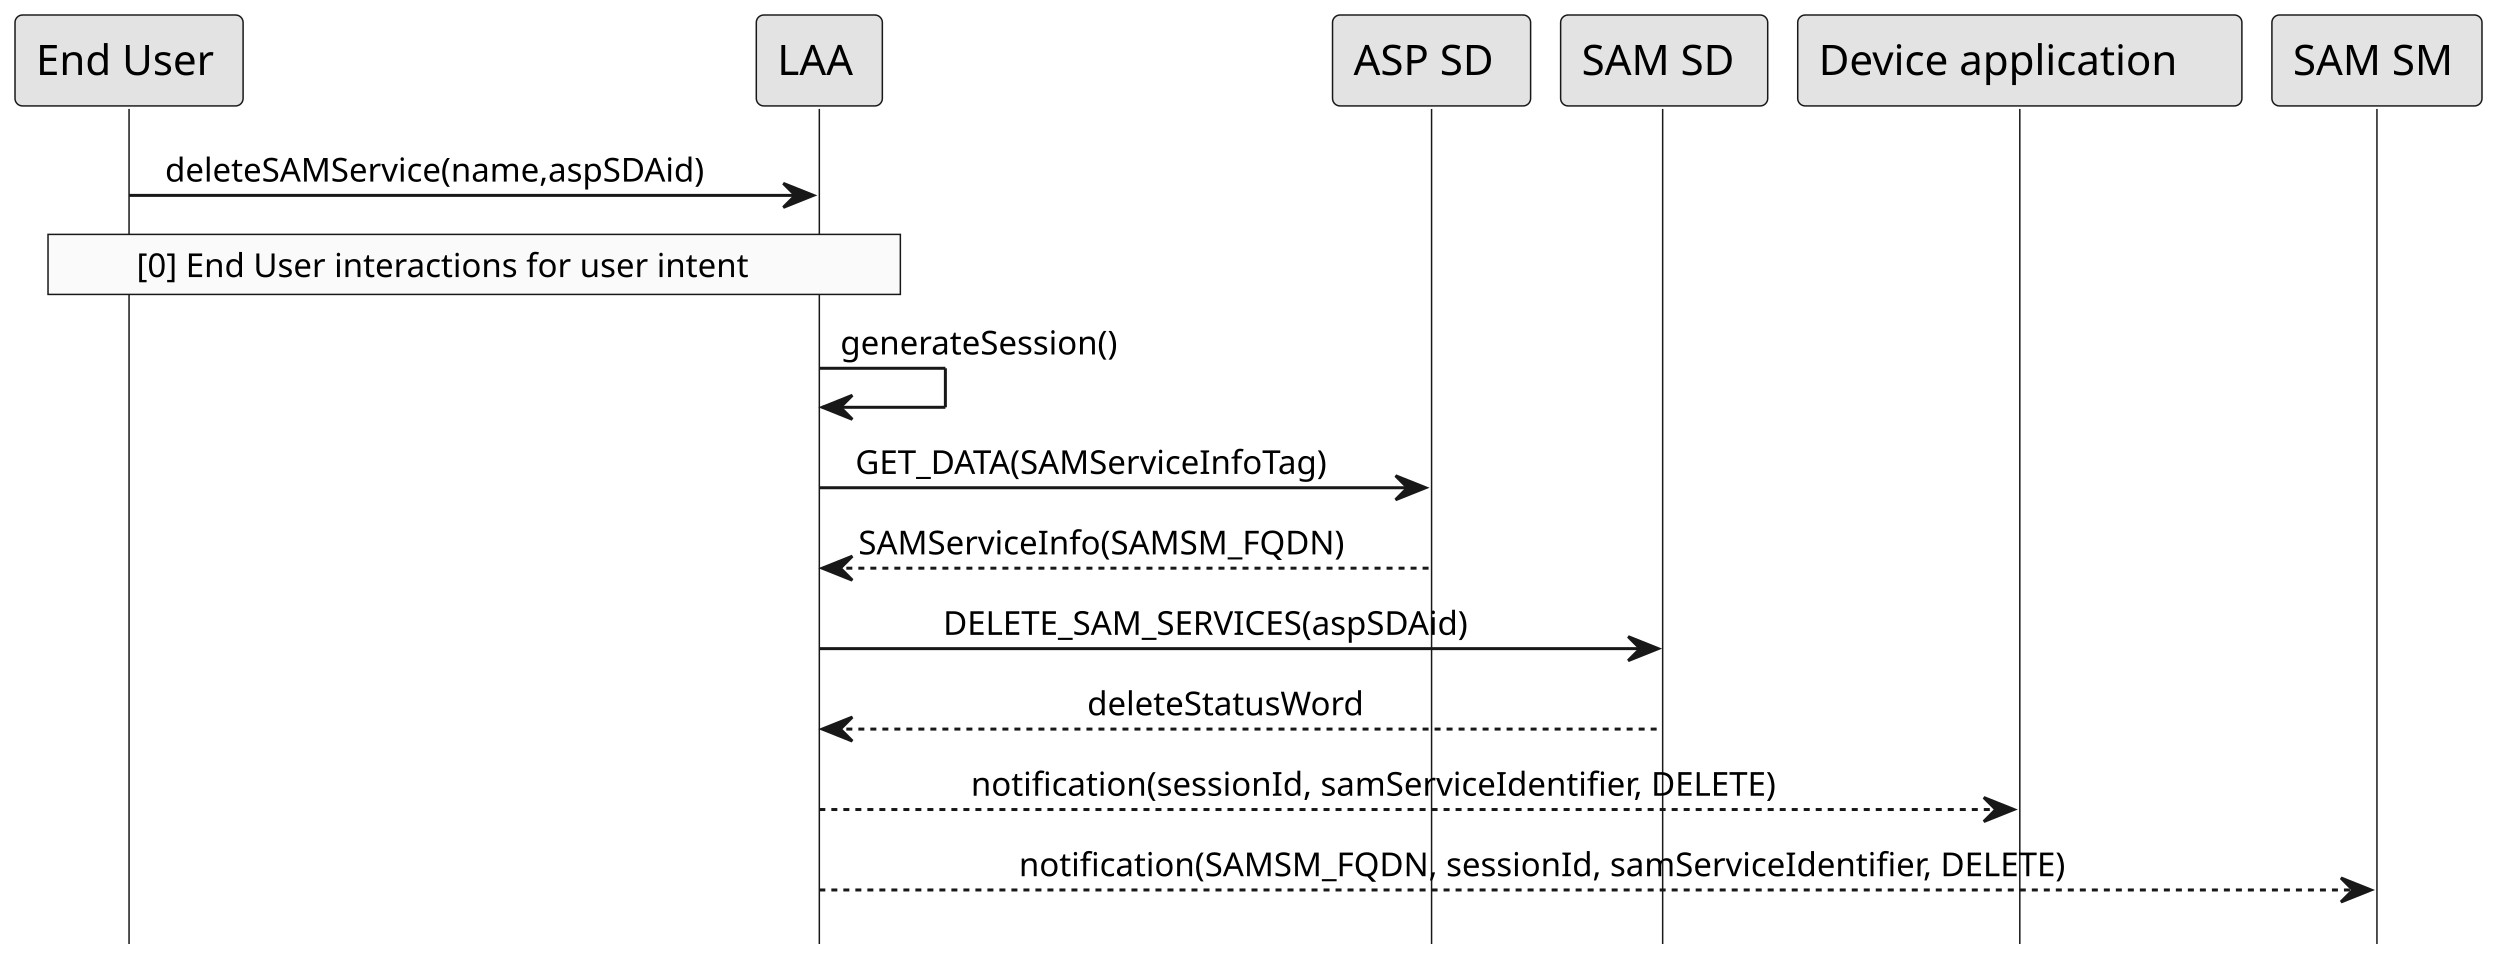
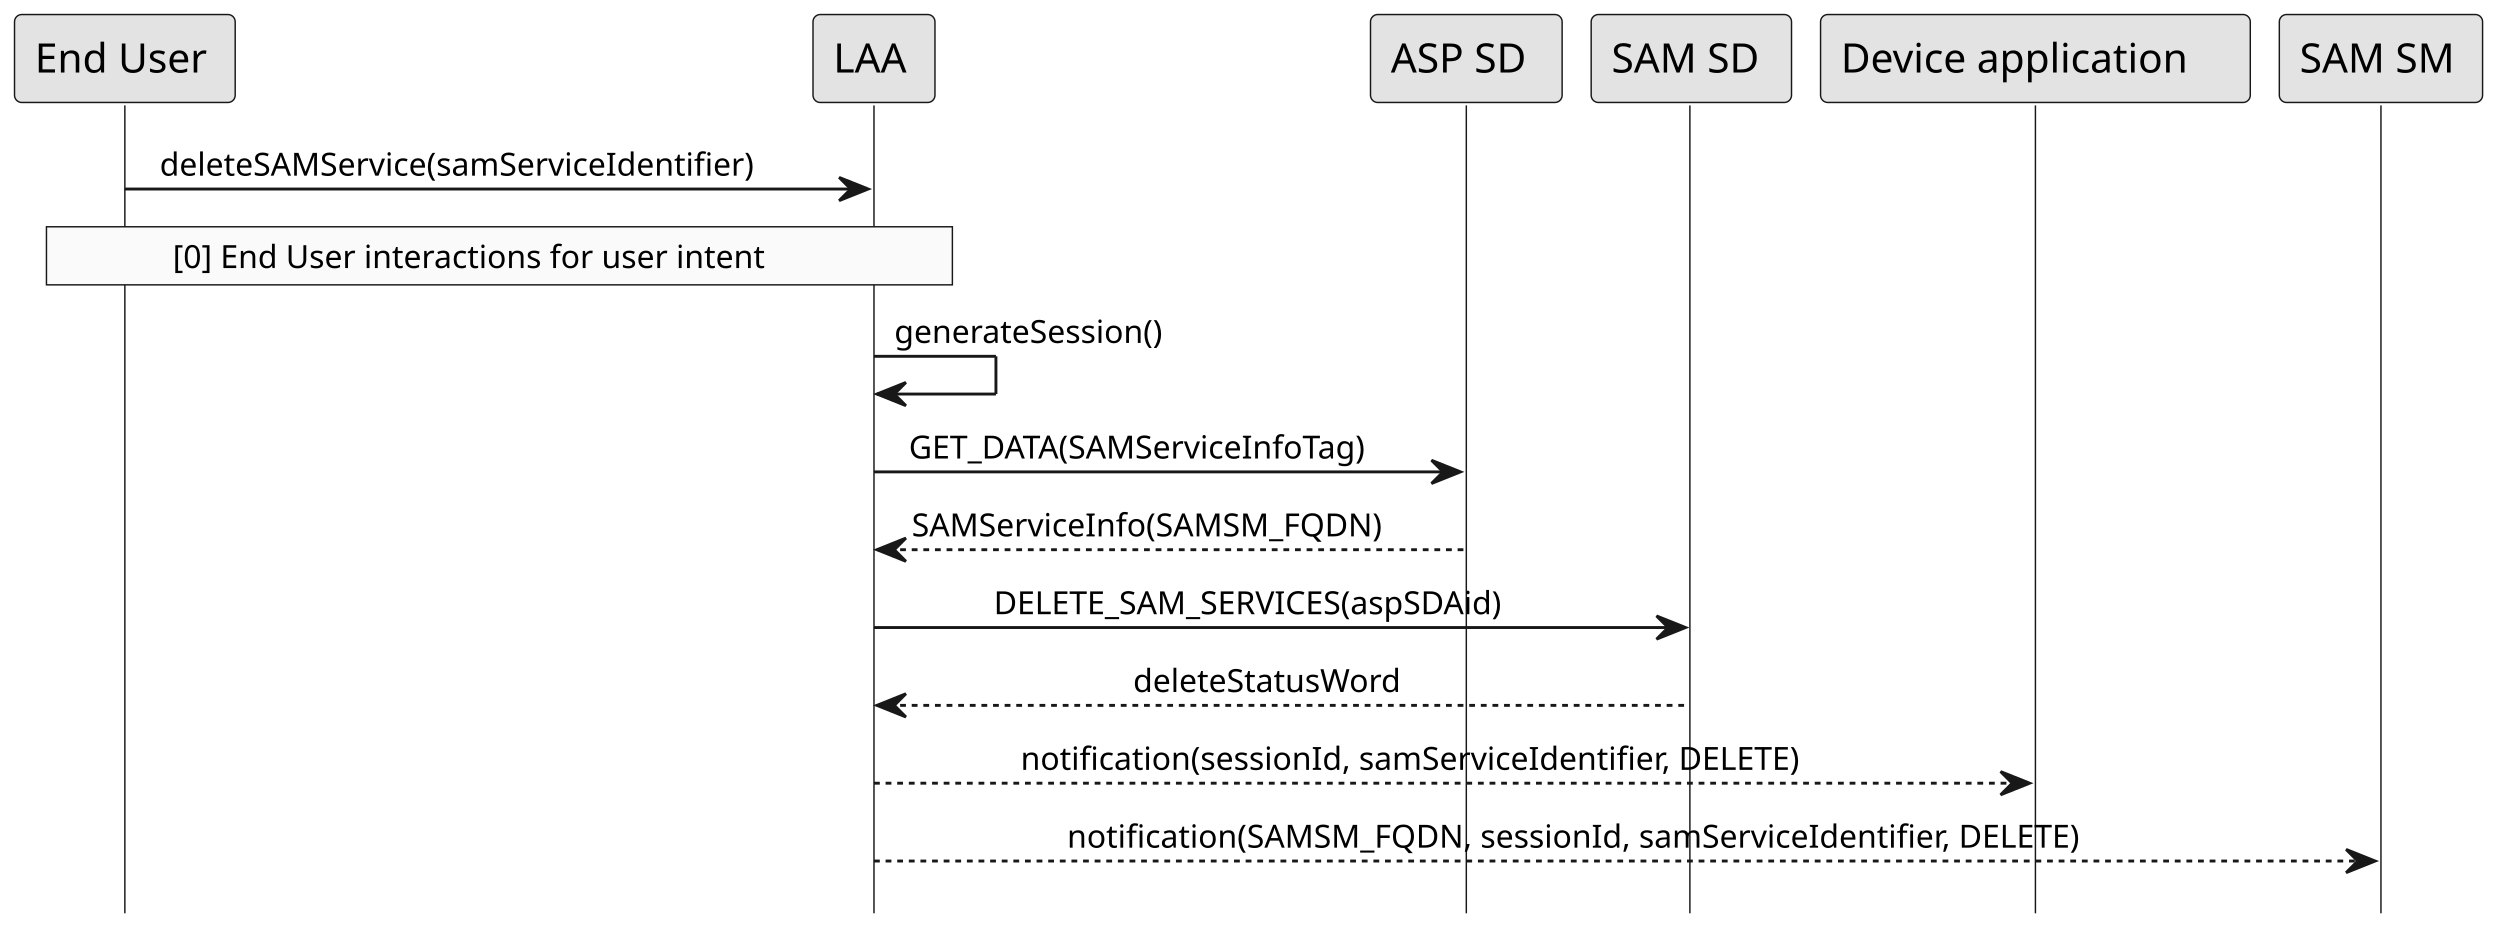
- <svg xmlns="http://www.w3.org/2000/svg" contentStyleType="text/css" height="321px" preserveAspectRatio="none" style="width:833px;height:321px;background:#FFFFFF;" version="1.1" viewBox="0 0 833 321" width="833px" zoomAndPan="magnify">
+ <svg xmlns="http://www.w3.org/2000/svg" contentStyleType="text/css" height="321px" preserveAspectRatio="none" style="width:861px;height:321px;background:#FFFFFF;" version="1.1" viewBox="0 0 861 321" width="861px" zoomAndPan="magnify">
  <defs />
  <g>
    <line style="stroke:#181818;stroke-width:0.5;" x1="43" x2="43" y1="36.297" y2="314.539" />
-     <line style="stroke:#181818;stroke-width:0.5;" x1="273" x2="273" y1="36.297" y2="314.539" />
-     <line style="stroke:#181818;stroke-width:0.5;" x1="477" x2="477" y1="36.297" y2="314.539" />
-     <line style="stroke:#181818;stroke-width:0.5;" x1="554" x2="554" y1="36.297" y2="314.539" />
-     <line style="stroke:#181818;stroke-width:0.5;" x1="673" x2="673" y1="36.297" y2="314.539" />
-     <line style="stroke:#181818;stroke-width:0.5;" x1="792" x2="792" y1="36.297" y2="314.539" />
+     <line style="stroke:#181818;stroke-width:0.5;" x1="301" x2="301" y1="36.297" y2="314.539" />
+     <line style="stroke:#181818;stroke-width:0.5;" x1="505" x2="505" y1="36.297" y2="314.539" />
+     <line style="stroke:#181818;stroke-width:0.5;" x1="582" x2="582" y1="36.297" y2="314.539" />
+     <line style="stroke:#181818;stroke-width:0.5;" x1="701" x2="701" y1="36.297" y2="314.539" />
+     <line style="stroke:#181818;stroke-width:0.5;" x1="820" x2="820" y1="36.297" y2="314.539" />
    <rect fill="#E3E3E3" height="30.297" rx="2.5" ry="2.5" style="stroke:#181818;stroke-width:0.5;" width="76" x="5" y="5" />
    <text fill="#000000" font-family="sans-serif" font-size="14" lengthAdjust="spacing" textLength="62" x="12" y="24.995">End User</text>
-     <rect fill="#E3E3E3" height="30.297" rx="2.5" ry="2.5" style="stroke:#181818;stroke-width:0.5;" width="42" x="252" y="5" />
-     <text fill="#000000" font-family="sans-serif" font-size="14" lengthAdjust="spacing" textLength="28" x="259" y="24.995">LAA</text>
-     <rect fill="#E3E3E3" height="30.297" rx="2.5" ry="2.5" style="stroke:#181818;stroke-width:0.5;" width="66" x="444" y="5" />
-     <text fill="#000000" font-family="sans-serif" font-size="14" lengthAdjust="spacing" textLength="52" x="451" y="24.995">ASP SD</text>
-     <rect fill="#E3E3E3" height="30.297" rx="2.5" ry="2.5" style="stroke:#181818;stroke-width:0.5;" width="69" x="520" y="5" />
-     <text fill="#000000" font-family="sans-serif" font-size="14" lengthAdjust="spacing" textLength="55" x="527" y="24.995">SAM SD</text>
-     <rect fill="#E3E3E3" height="30.297" rx="2.5" ry="2.5" style="stroke:#181818;stroke-width:0.5;" width="148" x="599" y="5" />
-     <text fill="#000000" font-family="sans-serif" font-size="14" lengthAdjust="spacing" textLength="134" x="606" y="24.995">Device application</text>
-     <rect fill="#E3E3E3" height="30.297" rx="2.5" ry="2.5" style="stroke:#181818;stroke-width:0.5;" width="70" x="757" y="5" />
-     <text fill="#000000" font-family="sans-serif" font-size="14" lengthAdjust="spacing" textLength="56" x="764" y="24.995">SAM SM</text>
-     <polygon fill="#181818" points="261,61.102,271,65.102,261,69.102,265,65.102" style="stroke:#181818;stroke-width:1.0;" />
-     <line style="stroke:#181818;stroke-width:1.0;" x1="43" x2="267" y1="65.102" y2="65.102" />
-     <text fill="#000000" font-family="sans-serif" font-size="11" lengthAdjust="spacing" textLength="206" x="55" y="60.507">deleteSAMService(name,aspSDAid)</text>
-     <rect fill="#FAFAFA" height="20" style="stroke:#181818;stroke-width:0.5;" width="284" x="16" y="78.102" />
-     <text fill="#000000" font-family="sans-serif" font-size="11" lengthAdjust="spacing" textLength="225" x="45.5" y="92.312">[0] End User interactions for user intent</text>
-     <line style="stroke:#181818;stroke-width:1.0;" x1="273" x2="315" y1="122.711" y2="122.711" />
-     <line style="stroke:#181818;stroke-width:1.0;" x1="315" x2="315" y1="122.711" y2="135.711" />
-     <line style="stroke:#181818;stroke-width:1.0;" x1="274" x2="315" y1="135.711" y2="135.711" />
-     <polygon fill="#181818" points="284,131.711,274,135.711,284,139.711,280,135.711" style="stroke:#181818;stroke-width:1.0;" />
-     <text fill="#000000" font-family="sans-serif" font-size="11" lengthAdjust="spacing" textLength="106" x="280" y="118.117">generateSession()</text>
-     <polygon fill="#181818" points="465,158.516,475,162.516,465,166.516,469,162.516" style="stroke:#181818;stroke-width:1.0;" />
-     <line style="stroke:#181818;stroke-width:1.0;" x1="273" x2="471" y1="162.516" y2="162.516" />
-     <text fill="#000000" font-family="sans-serif" font-size="11" lengthAdjust="spacing" textLength="180" x="285" y="157.921">GET_DATA(SAMServiceInfoTag)</text>
-     <polygon fill="#181818" points="284,185.32,274,189.32,284,193.32,280,189.32" style="stroke:#181818;stroke-width:1.0;" />
-     <line style="stroke:#181818;stroke-width:1.0;stroke-dasharray:2.0,2.0;" x1="278" x2="476" y1="189.32" y2="189.32" />
-     <text fill="#000000" font-family="sans-serif" font-size="11" lengthAdjust="spacing" textLength="178" x="286" y="184.726">SAMServiceInfo(SAMSM_FQDN)</text>
-     <polygon fill="#181818" points="542.5,212.125,552.5,216.125,542.5,220.125,546.5,216.125" style="stroke:#181818;stroke-width:1.0;" />
-     <line style="stroke:#181818;stroke-width:1.0;" x1="273" x2="548.5" y1="216.125" y2="216.125" />
-     <text fill="#000000" font-family="sans-serif" font-size="11" lengthAdjust="spacing" textLength="199" x="314.25" y="211.531">DELETE_SAM_SERVICES(aspSDAid)</text>
-     <polygon fill="#181818" points="284,238.93,274,242.93,284,246.93,280,242.93" style="stroke:#181818;stroke-width:1.0;" />
-     <line style="stroke:#181818;stroke-width:1.0;stroke-dasharray:2.0,2.0;" x1="278" x2="553.5" y1="242.93" y2="242.93" />
-     <text fill="#000000" font-family="sans-serif" font-size="11" lengthAdjust="spacing" textLength="103" x="362.25" y="238.335">deleteStatusWord</text>
-     <polygon fill="#181818" points="661,265.734,671,269.734,661,273.734,665,269.734" style="stroke:#181818;stroke-width:1.0;" />
-     <line style="stroke:#181818;stroke-width:1.0;stroke-dasharray:2.0,2.0;" x1="273" x2="667" y1="269.734" y2="269.734" />
-     <text fill="#000000" font-family="sans-serif" font-size="11" lengthAdjust="spacing" textLength="299" x="323.5" y="265.14">notification(sessionId, samServiceIdentifier, DELETE)</text>
-     <polygon fill="#181818" points="780,292.539,790,296.539,780,300.539,784,296.539" style="stroke:#181818;stroke-width:1.0;" />
-     <line style="stroke:#181818;stroke-width:1.0;stroke-dasharray:2.0,2.0;" x1="273" x2="786" y1="296.539" y2="296.539" />
-     <text fill="#000000" font-family="sans-serif" font-size="11" lengthAdjust="spacing" textLength="386" x="339.5" y="291.945">notification(SAMSM_FQDN, sessionId, samServiceIdentifier, DELETE)</text>
+     <rect fill="#E3E3E3" height="30.297" rx="2.5" ry="2.5" style="stroke:#181818;stroke-width:0.5;" width="42" x="280" y="5" />
+     <text fill="#000000" font-family="sans-serif" font-size="14" lengthAdjust="spacing" textLength="28" x="287" y="24.995">LAA</text>
+     <rect fill="#E3E3E3" height="30.297" rx="2.5" ry="2.5" style="stroke:#181818;stroke-width:0.5;" width="66" x="472" y="5" />
+     <text fill="#000000" font-family="sans-serif" font-size="14" lengthAdjust="spacing" textLength="52" x="479" y="24.995">ASP SD</text>
+     <rect fill="#E3E3E3" height="30.297" rx="2.5" ry="2.5" style="stroke:#181818;stroke-width:0.5;" width="69" x="548" y="5" />
+     <text fill="#000000" font-family="sans-serif" font-size="14" lengthAdjust="spacing" textLength="55" x="555" y="24.995">SAM SD</text>
+     <rect fill="#E3E3E3" height="30.297" rx="2.5" ry="2.5" style="stroke:#181818;stroke-width:0.5;" width="148" x="627" y="5" />
+     <text fill="#000000" font-family="sans-serif" font-size="14" lengthAdjust="spacing" textLength="134" x="634" y="24.995">Device application</text>
+     <rect fill="#E3E3E3" height="30.297" rx="2.5" ry="2.5" style="stroke:#181818;stroke-width:0.5;" width="70" x="785" y="5" />
+     <text fill="#000000" font-family="sans-serif" font-size="14" lengthAdjust="spacing" textLength="56" x="792" y="24.995">SAM SM</text>
+     <polygon fill="#181818" points="289,61.102,299,65.102,289,69.102,293,65.102" style="stroke:#181818;stroke-width:1.0;" />
+     <line style="stroke:#181818;stroke-width:1.0;" x1="43" x2="295" y1="65.102" y2="65.102" />
+     <text fill="#000000" font-family="sans-serif" font-size="11" lengthAdjust="spacing" textLength="234" x="55" y="60.507">deleteSAMService(samServiceIdentifier)</text>
+     <rect fill="#FAFAFA" height="20" style="stroke:#181818;stroke-width:0.5;" width="312" x="16" y="78.102" />
+     <text fill="#000000" font-family="sans-serif" font-size="11" lengthAdjust="spacing" textLength="225" x="59.5" y="92.312">[0] End User interactions for user intent</text>
+     <line style="stroke:#181818;stroke-width:1.0;" x1="301" x2="343" y1="122.711" y2="122.711" />
+     <line style="stroke:#181818;stroke-width:1.0;" x1="343" x2="343" y1="122.711" y2="135.711" />
+     <line style="stroke:#181818;stroke-width:1.0;" x1="302" x2="343" y1="135.711" y2="135.711" />
+     <polygon fill="#181818" points="312,131.711,302,135.711,312,139.711,308,135.711" style="stroke:#181818;stroke-width:1.0;" />
+     <text fill="#000000" font-family="sans-serif" font-size="11" lengthAdjust="spacing" textLength="106" x="308" y="118.117">generateSession()</text>
+     <polygon fill="#181818" points="493,158.516,503,162.516,493,166.516,497,162.516" style="stroke:#181818;stroke-width:1.0;" />
+     <line style="stroke:#181818;stroke-width:1.0;" x1="301" x2="499" y1="162.516" y2="162.516" />
+     <text fill="#000000" font-family="sans-serif" font-size="11" lengthAdjust="spacing" textLength="180" x="313" y="157.921">GET_DATA(SAMServiceInfoTag)</text>
+     <polygon fill="#181818" points="312,185.32,302,189.32,312,193.32,308,189.32" style="stroke:#181818;stroke-width:1.0;" />
+     <line style="stroke:#181818;stroke-width:1.0;stroke-dasharray:2.0,2.0;" x1="306" x2="504" y1="189.32" y2="189.32" />
+     <text fill="#000000" font-family="sans-serif" font-size="11" lengthAdjust="spacing" textLength="178" x="314" y="184.726">SAMServiceInfo(SAMSM_FQDN)</text>
+     <polygon fill="#181818" points="570.5,212.125,580.5,216.125,570.5,220.125,574.5,216.125" style="stroke:#181818;stroke-width:1.0;" />
+     <line style="stroke:#181818;stroke-width:1.0;" x1="301" x2="576.5" y1="216.125" y2="216.125" />
+     <text fill="#000000" font-family="sans-serif" font-size="11" lengthAdjust="spacing" textLength="199" x="342.25" y="211.531">DELETE_SAM_SERVICES(aspSDAid)</text>
+     <polygon fill="#181818" points="312,238.93,302,242.93,312,246.93,308,242.93" style="stroke:#181818;stroke-width:1.0;" />
+     <line style="stroke:#181818;stroke-width:1.0;stroke-dasharray:2.0,2.0;" x1="306" x2="581.5" y1="242.93" y2="242.93" />
+     <text fill="#000000" font-family="sans-serif" font-size="11" lengthAdjust="spacing" textLength="103" x="390.25" y="238.335">deleteStatusWord</text>
+     <polygon fill="#181818" points="689,265.734,699,269.734,689,273.734,693,269.734" style="stroke:#181818;stroke-width:1.0;" />
+     <line style="stroke:#181818;stroke-width:1.0;stroke-dasharray:2.0,2.0;" x1="301" x2="695" y1="269.734" y2="269.734" />
+     <text fill="#000000" font-family="sans-serif" font-size="11" lengthAdjust="spacing" textLength="299" x="351.5" y="265.14">notification(sessionId, samServiceIdentifier, DELETE)</text>
+     <polygon fill="#181818" points="808,292.539,818,296.539,808,300.539,812,296.539" style="stroke:#181818;stroke-width:1.0;" />
+     <line style="stroke:#181818;stroke-width:1.0;stroke-dasharray:2.0,2.0;" x1="301" x2="814" y1="296.539" y2="296.539" />
+     <text fill="#000000" font-family="sans-serif" font-size="11" lengthAdjust="spacing" textLength="386" x="367.5" y="291.945">notification(SAMSM_FQDN, sessionId, samServiceIdentifier, DELETE)</text>
  </g>
</svg>
